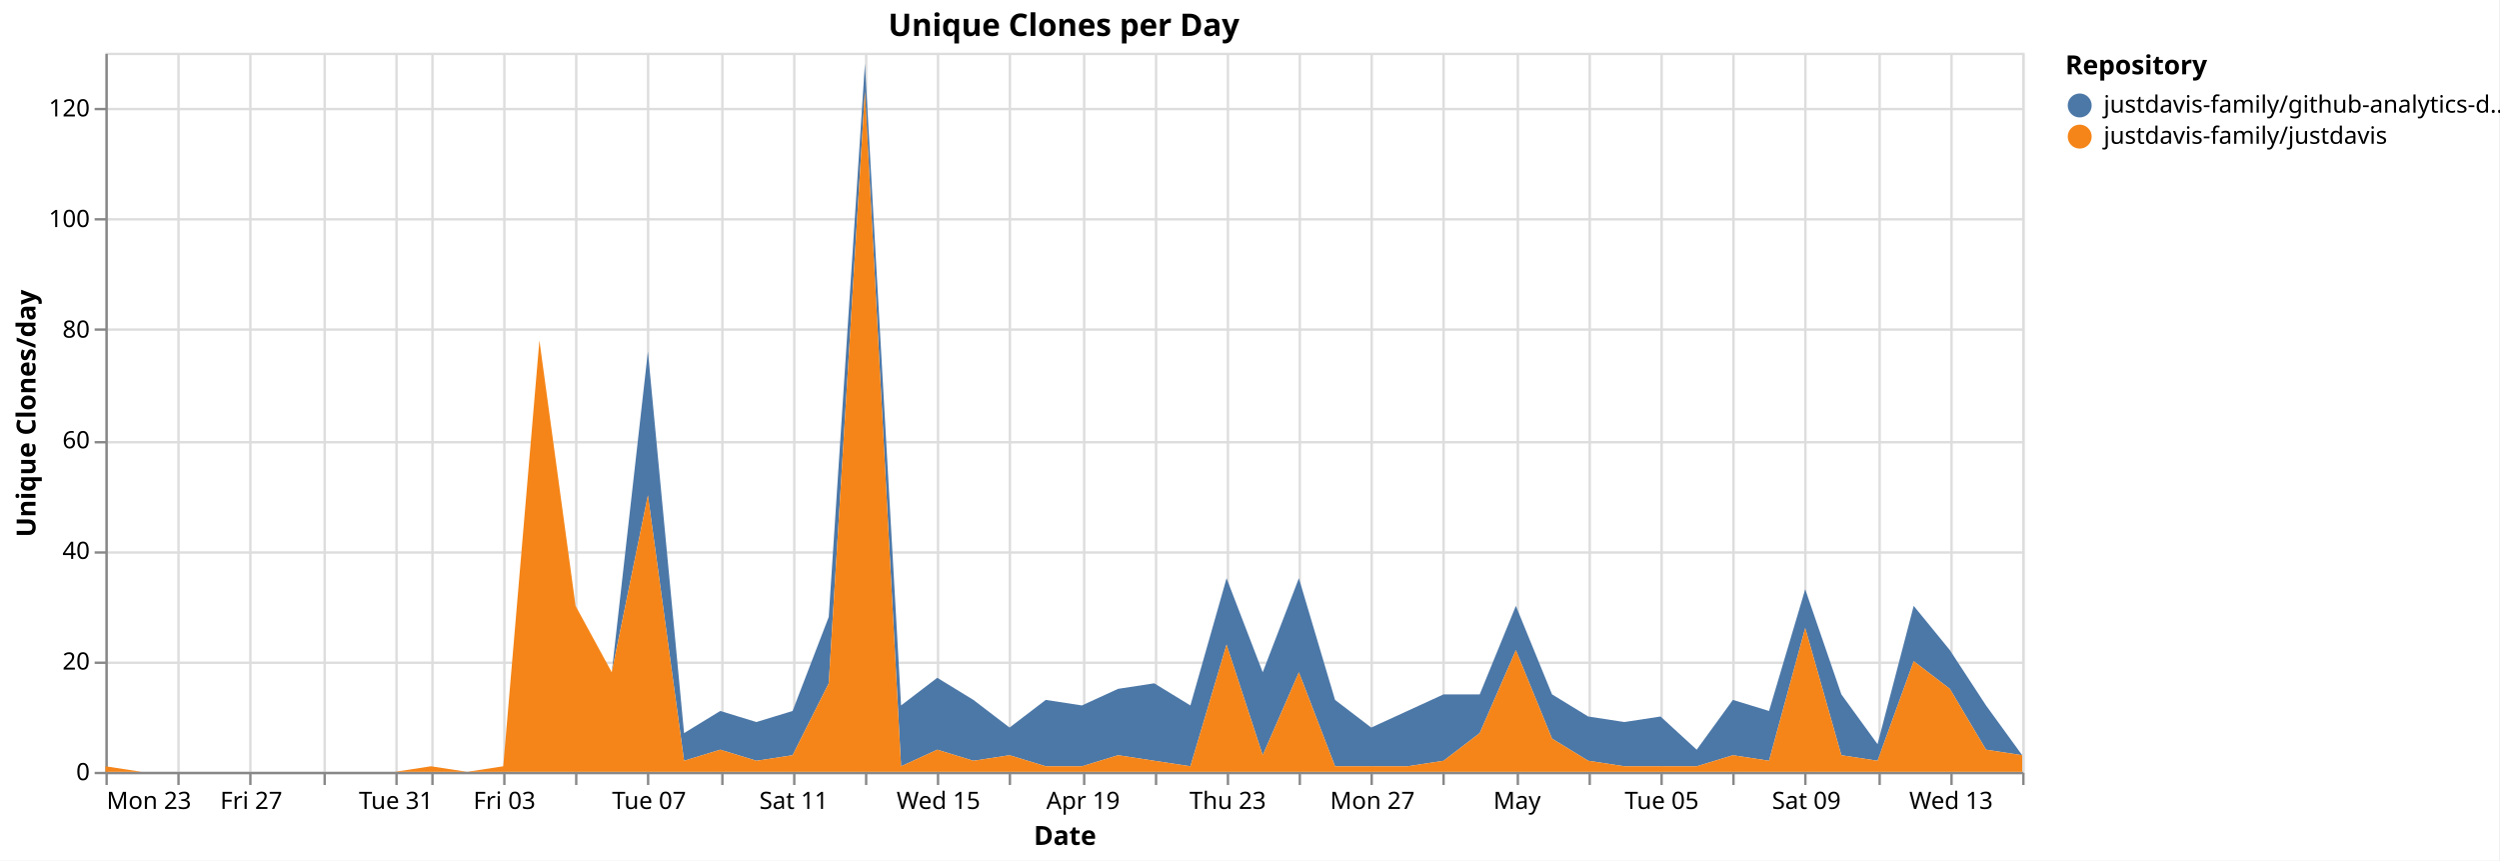
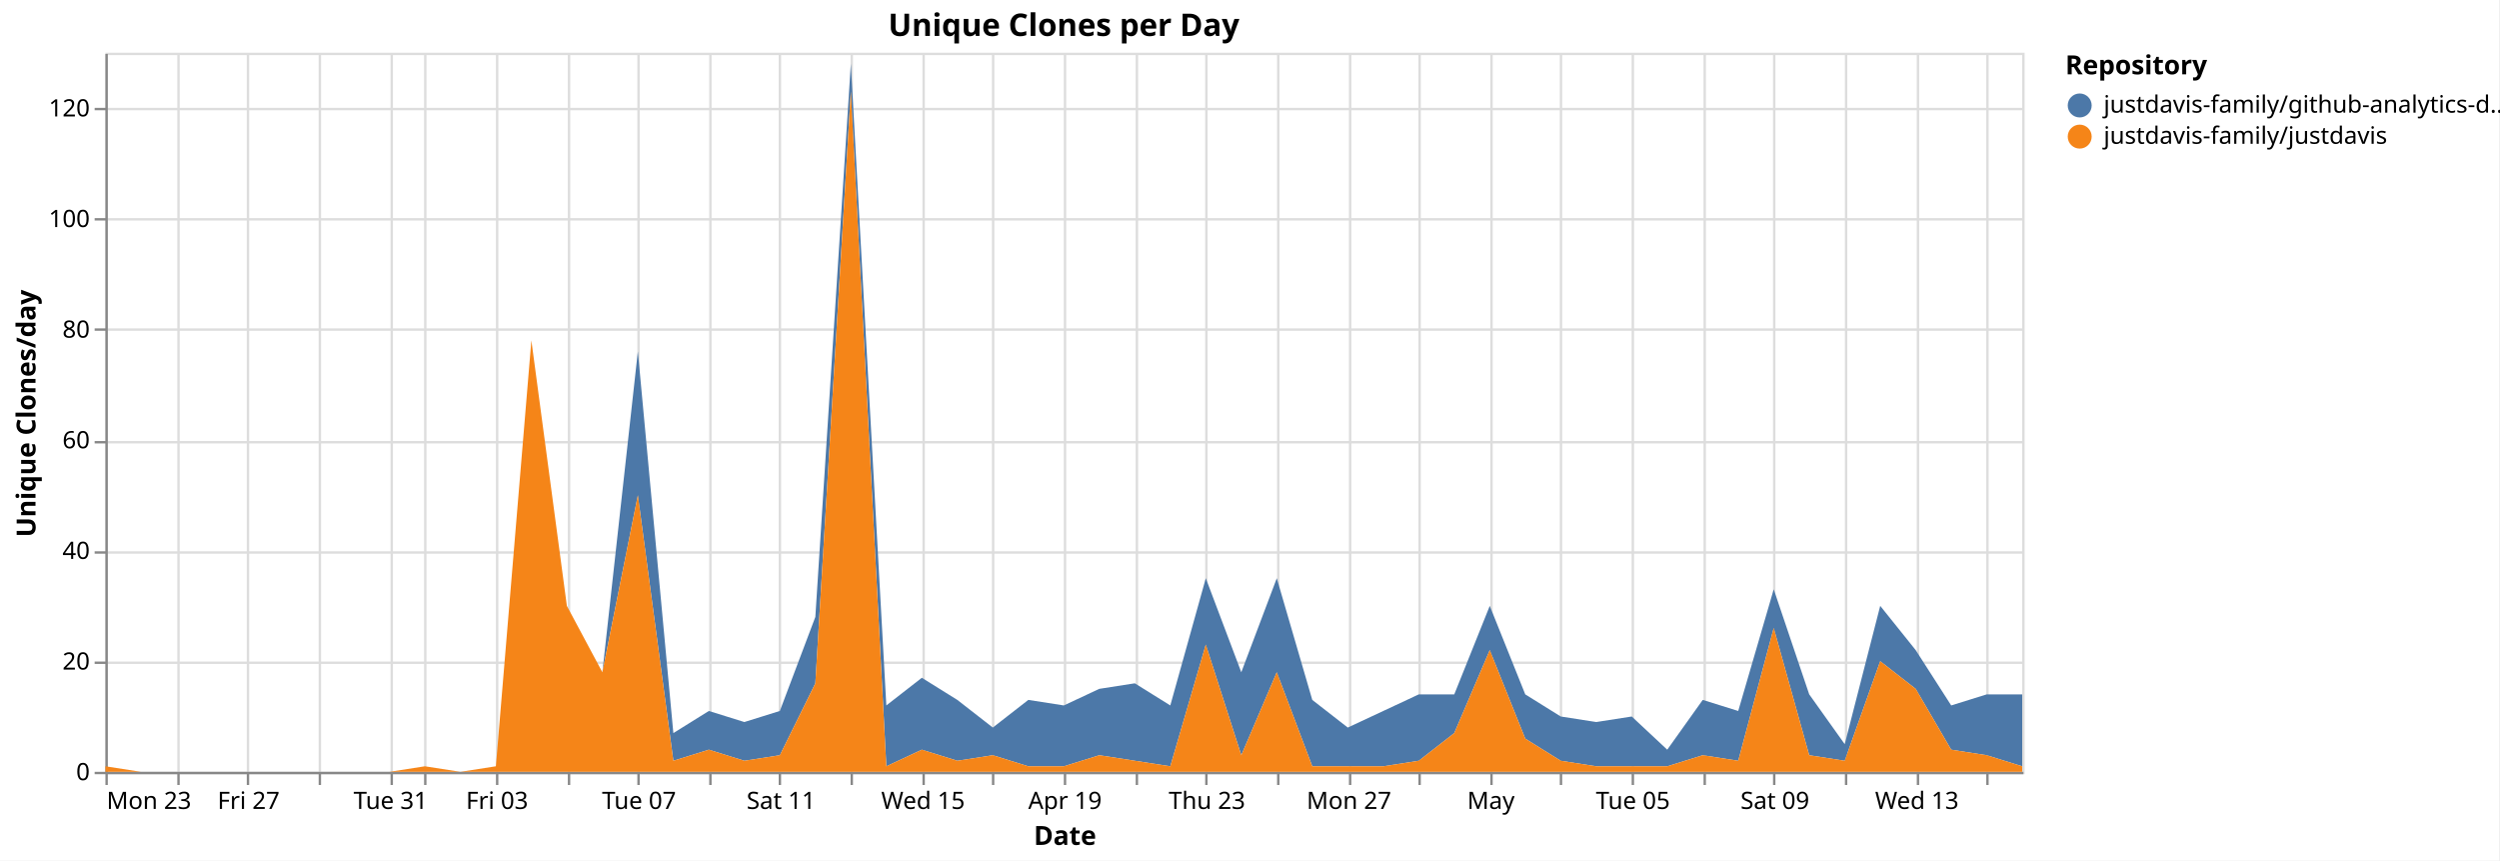
<svg xmlns="http://www.w3.org/2000/svg" version="1.1" class="marks" width="1043" height="359" viewBox="0 0 1043 359">
  <rect width="1043" height="359" fill="white" />
  <g fill="none" stroke-miterlimit="10" transform="translate(44,22)">
    <g class="mark-group role-frame root" role="graphics-object" aria-roledescription="group mark container">
      <g transform="translate(0,0)">
        <path class="background" aria-hidden="true" d="M0.5,0.5h800v300h-800Z" stroke="#ddd" />
        <g>
          <g class="mark-group role-axis" aria-hidden="true">
            <g transform="translate(0.5,300.5)">
              <path class="background" aria-hidden="true" d="M0,0h0v0h0Z" pointer-events="none" />
              <g>
                <g class="mark-rule role-axis-grid" pointer-events="none">
                  <line transform="translate(0,-300)" x2="0" y2="300" stroke="#ddd" stroke-width="1" opacity="1" />
                  <line transform="translate(30,-300)" x2="0" y2="300" stroke="#ddd" stroke-width="1" opacity="1" />
-                   <line transform="translate(60,-300)" x2="0" y2="300" stroke="#ddd" stroke-width="1" opacity="1" />
-                   <line transform="translate(91,-300)" x2="0" y2="300" stroke="#ddd" stroke-width="1" opacity="1" />
-                   <line transform="translate(121,-300)" x2="0" y2="300" stroke="#ddd" stroke-width="1" opacity="1" />
-                   <line transform="translate(136,-300)" x2="0" y2="300" stroke="#ddd" stroke-width="1" opacity="1" />
-                   <line transform="translate(166,-300)" x2="0" y2="300" stroke="#ddd" stroke-width="1" opacity="1" />
-                   <line transform="translate(196,-300)" x2="0" y2="300" stroke="#ddd" stroke-width="1" opacity="1" />
-                   <line transform="translate(226,-300)" x2="0" y2="300" stroke="#ddd" stroke-width="1" opacity="1" />
-                   <line transform="translate(257,-300)" x2="0" y2="300" stroke="#ddd" stroke-width="1" opacity="1" />
-                   <line transform="translate(287,-300)" x2="0" y2="300" stroke="#ddd" stroke-width="1" opacity="1" />
-                   <line transform="translate(317,-300)" x2="0" y2="300" stroke="#ddd" stroke-width="1" opacity="1" />
-                   <line transform="translate(347,-300)" x2="0" y2="300" stroke="#ddd" stroke-width="1" opacity="1" />
-                   <line transform="translate(377,-300)" x2="0" y2="300" stroke="#ddd" stroke-width="1" opacity="1" />
-                   <line transform="translate(408,-300)" x2="0" y2="300" stroke="#ddd" stroke-width="1" opacity="1" />
-                   <line transform="translate(438,-300)" x2="0" y2="300" stroke="#ddd" stroke-width="1" opacity="1" />
-                   <line transform="translate(468,-300)" x2="0" y2="300" stroke="#ddd" stroke-width="1" opacity="1" />
-                   <line transform="translate(498,-300)" x2="0" y2="300" stroke="#ddd" stroke-width="1" opacity="1" />
-                   <line transform="translate(528,-300)" x2="0" y2="300" stroke="#ddd" stroke-width="1" opacity="1" />
-                   <line transform="translate(558,-300)" x2="0" y2="300" stroke="#ddd" stroke-width="1" opacity="1" />
-                   <line transform="translate(589,-300)" x2="0" y2="300" stroke="#ddd" stroke-width="1" opacity="1" />
-                   <line transform="translate(619,-300)" x2="0" y2="300" stroke="#ddd" stroke-width="1" opacity="1" />
-                   <line transform="translate(649,-300)" x2="0" y2="300" stroke="#ddd" stroke-width="1" opacity="1" />
-                   <line transform="translate(679,-300)" x2="0" y2="300" stroke="#ddd" stroke-width="1" opacity="1" />
-                   <line transform="translate(709,-300)" x2="0" y2="300" stroke="#ddd" stroke-width="1" opacity="1" />
-                   <line transform="translate(740,-300)" x2="0" y2="300" stroke="#ddd" stroke-width="1" opacity="1" />
-                   <line transform="translate(770,-300)" x2="0" y2="300" stroke="#ddd" stroke-width="1" opacity="1" />
-                   <line transform="translate(800,-300)" x2="0" y2="300" stroke="#ddd" stroke-width="1" opacity="1" />
+                   <line transform="translate(59,-300)" x2="0" y2="300" stroke="#ddd" stroke-width="1" opacity="1" />
+                   <line transform="translate(89,-300)" x2="0" y2="300" stroke="#ddd" stroke-width="1" opacity="1" />
+                   <line transform="translate(119,-300)" x2="0" y2="300" stroke="#ddd" stroke-width="1" opacity="1" />
+                   <line transform="translate(133,-300)" x2="0" y2="300" stroke="#ddd" stroke-width="1" opacity="1" />
+                   <line transform="translate(163,-300)" x2="0" y2="300" stroke="#ddd" stroke-width="1" opacity="1" />
+                   <line transform="translate(193,-300)" x2="0" y2="300" stroke="#ddd" stroke-width="1" opacity="1" />
+                   <line transform="translate(222,-300)" x2="0" y2="300" stroke="#ddd" stroke-width="1" opacity="1" />
+                   <line transform="translate(252,-300)" x2="0" y2="300" stroke="#ddd" stroke-width="1" opacity="1" />
+                   <line transform="translate(281,-300)" x2="0" y2="300" stroke="#ddd" stroke-width="1" opacity="1" />
+                   <line transform="translate(311,-300)" x2="0" y2="300" stroke="#ddd" stroke-width="1" opacity="1" />
+                   <line transform="translate(341,-300)" x2="0" y2="300" stroke="#ddd" stroke-width="1" opacity="1" />
+                   <line transform="translate(370,-300)" x2="0" y2="300" stroke="#ddd" stroke-width="1" opacity="1" />
+                   <line transform="translate(400,-300)" x2="0" y2="300" stroke="#ddd" stroke-width="1" opacity="1" />
+                   <line transform="translate(430,-300)" x2="0" y2="300" stroke="#ddd" stroke-width="1" opacity="1" />
+                   <line transform="translate(459,-300)" x2="0" y2="300" stroke="#ddd" stroke-width="1" opacity="1" />
+                   <line transform="translate(489,-300)" x2="0" y2="300" stroke="#ddd" stroke-width="1" opacity="1" />
+                   <line transform="translate(519,-300)" x2="0" y2="300" stroke="#ddd" stroke-width="1" opacity="1" />
+                   <line transform="translate(548,-300)" x2="0" y2="300" stroke="#ddd" stroke-width="1" opacity="1" />
+                   <line transform="translate(578,-300)" x2="0" y2="300" stroke="#ddd" stroke-width="1" opacity="1" />
+                   <line transform="translate(607,-300)" x2="0" y2="300" stroke="#ddd" stroke-width="1" opacity="1" />
+                   <line transform="translate(637,-300)" x2="0" y2="300" stroke="#ddd" stroke-width="1" opacity="1" />
+                   <line transform="translate(667,-300)" x2="0" y2="300" stroke="#ddd" stroke-width="1" opacity="1" />
+                   <line transform="translate(696,-300)" x2="0" y2="300" stroke="#ddd" stroke-width="1" opacity="1" />
+                   <line transform="translate(726,-300)" x2="0" y2="300" stroke="#ddd" stroke-width="1" opacity="1" />
+                   <line transform="translate(756,-300)" x2="0" y2="300" stroke="#ddd" stroke-width="1" opacity="1" />
+                   <line transform="translate(785,-300)" x2="0" y2="300" stroke="#ddd" stroke-width="1" opacity="1" />
                </g>
              </g>
              <path class="foreground" aria-hidden="true" d="" pointer-events="none" display="none" />
            </g>
          </g>
          <g class="mark-group role-axis" aria-hidden="true">
            <g transform="translate(0.5,0.5)">
              <path class="background" aria-hidden="true" d="M0,0h0v0h0Z" pointer-events="none" />
              <g>
                <g class="mark-rule role-axis-grid" pointer-events="none">
                  <line transform="translate(0,300)" x2="800" y2="0" stroke="#ddd" stroke-width="1" opacity="1" />
                  <line transform="translate(0,254)" x2="800" y2="0" stroke="#ddd" stroke-width="1" opacity="1" />
                  <line transform="translate(0,208)" x2="800" y2="0" stroke="#ddd" stroke-width="1" opacity="1" />
                  <line transform="translate(0,162)" x2="800" y2="0" stroke="#ddd" stroke-width="1" opacity="1" />
                  <line transform="translate(0,115)" x2="800" y2="0" stroke="#ddd" stroke-width="1" opacity="1" />
                  <line transform="translate(0,69)" x2="800" y2="0" stroke="#ddd" stroke-width="1" opacity="1" />
                  <line transform="translate(0,23)" x2="800" y2="0" stroke="#ddd" stroke-width="1" opacity="1" />
                </g>
              </g>
              <path class="foreground" aria-hidden="true" d="" pointer-events="none" display="none" />
            </g>
          </g>
-           <g class="mark-group role-axis" role="graphics-symbol" aria-roledescription="axis" aria-label="X-axis titled 'Date' for a time scale with values from Monday, 23 March 2026, 12:00:00 AM to Friday, 15 May 2026, 12:00:00 AM">
+           <g class="mark-group role-axis" role="graphics-symbol" aria-roledescription="axis" aria-label="X-axis titled 'Date' for a time scale with values from Monday, 23 March 2026, 12:00:00 AM to Saturday, 16 May 2026, 12:00:00 AM">
            <g transform="translate(0.5,300.5)">
              <path class="background" aria-hidden="true" d="M0,0h0v0h0Z" pointer-events="none" />
              <g>
                <g class="mark-rule role-axis-tick" pointer-events="none">
                  <line transform="translate(0,0)" x2="0" y2="5" stroke="#888" stroke-width="1" opacity="1" />
                  <line transform="translate(30,0)" x2="0" y2="5" stroke="#888" stroke-width="1" opacity="1" />
-                   <line transform="translate(60,0)" x2="0" y2="5" stroke="#888" stroke-width="1" opacity="1" />
-                   <line transform="translate(91,0)" x2="0" y2="5" stroke="#888" stroke-width="1" opacity="1" />
-                   <line transform="translate(121,0)" x2="0" y2="5" stroke="#888" stroke-width="1" opacity="1" />
-                   <line transform="translate(136,0)" x2="0" y2="5" stroke="#888" stroke-width="1" opacity="1" />
-                   <line transform="translate(166,0)" x2="0" y2="5" stroke="#888" stroke-width="1" opacity="1" />
-                   <line transform="translate(196,0)" x2="0" y2="5" stroke="#888" stroke-width="1" opacity="1" />
-                   <line transform="translate(226,0)" x2="0" y2="5" stroke="#888" stroke-width="1" opacity="1" />
-                   <line transform="translate(257,0)" x2="0" y2="5" stroke="#888" stroke-width="1" opacity="1" />
-                   <line transform="translate(287,0)" x2="0" y2="5" stroke="#888" stroke-width="1" opacity="1" />
-                   <line transform="translate(317,0)" x2="0" y2="5" stroke="#888" stroke-width="1" opacity="1" />
-                   <line transform="translate(347,0)" x2="0" y2="5" stroke="#888" stroke-width="1" opacity="1" />
-                   <line transform="translate(377,0)" x2="0" y2="5" stroke="#888" stroke-width="1" opacity="1" />
-                   <line transform="translate(408,0)" x2="0" y2="5" stroke="#888" stroke-width="1" opacity="1" />
-                   <line transform="translate(438,0)" x2="0" y2="5" stroke="#888" stroke-width="1" opacity="1" />
-                   <line transform="translate(468,0)" x2="0" y2="5" stroke="#888" stroke-width="1" opacity="1" />
-                   <line transform="translate(498,0)" x2="0" y2="5" stroke="#888" stroke-width="1" opacity="1" />
-                   <line transform="translate(528,0)" x2="0" y2="5" stroke="#888" stroke-width="1" opacity="1" />
-                   <line transform="translate(558,0)" x2="0" y2="5" stroke="#888" stroke-width="1" opacity="1" />
-                   <line transform="translate(589,0)" x2="0" y2="5" stroke="#888" stroke-width="1" opacity="1" />
-                   <line transform="translate(619,0)" x2="0" y2="5" stroke="#888" stroke-width="1" opacity="1" />
-                   <line transform="translate(649,0)" x2="0" y2="5" stroke="#888" stroke-width="1" opacity="1" />
-                   <line transform="translate(679,0)" x2="0" y2="5" stroke="#888" stroke-width="1" opacity="1" />
-                   <line transform="translate(709,0)" x2="0" y2="5" stroke="#888" stroke-width="1" opacity="1" />
-                   <line transform="translate(740,0)" x2="0" y2="5" stroke="#888" stroke-width="1" opacity="1" />
-                   <line transform="translate(770,0)" x2="0" y2="5" stroke="#888" stroke-width="1" opacity="1" />
-                   <line transform="translate(800,0)" x2="0" y2="5" stroke="#888" stroke-width="1" opacity="1" />
+                   <line transform="translate(59,0)" x2="0" y2="5" stroke="#888" stroke-width="1" opacity="1" />
+                   <line transform="translate(89,0)" x2="0" y2="5" stroke="#888" stroke-width="1" opacity="1" />
+                   <line transform="translate(119,0)" x2="0" y2="5" stroke="#888" stroke-width="1" opacity="1" />
+                   <line transform="translate(133,0)" x2="0" y2="5" stroke="#888" stroke-width="1" opacity="1" />
+                   <line transform="translate(163,0)" x2="0" y2="5" stroke="#888" stroke-width="1" opacity="1" />
+                   <line transform="translate(193,0)" x2="0" y2="5" stroke="#888" stroke-width="1" opacity="1" />
+                   <line transform="translate(222,0)" x2="0" y2="5" stroke="#888" stroke-width="1" opacity="1" />
+                   <line transform="translate(252,0)" x2="0" y2="5" stroke="#888" stroke-width="1" opacity="1" />
+                   <line transform="translate(281,0)" x2="0" y2="5" stroke="#888" stroke-width="1" opacity="1" />
+                   <line transform="translate(311,0)" x2="0" y2="5" stroke="#888" stroke-width="1" opacity="1" />
+                   <line transform="translate(341,0)" x2="0" y2="5" stroke="#888" stroke-width="1" opacity="1" />
+                   <line transform="translate(370,0)" x2="0" y2="5" stroke="#888" stroke-width="1" opacity="1" />
+                   <line transform="translate(400,0)" x2="0" y2="5" stroke="#888" stroke-width="1" opacity="1" />
+                   <line transform="translate(430,0)" x2="0" y2="5" stroke="#888" stroke-width="1" opacity="1" />
+                   <line transform="translate(459,0)" x2="0" y2="5" stroke="#888" stroke-width="1" opacity="1" />
+                   <line transform="translate(489,0)" x2="0" y2="5" stroke="#888" stroke-width="1" opacity="1" />
+                   <line transform="translate(519,0)" x2="0" y2="5" stroke="#888" stroke-width="1" opacity="1" />
+                   <line transform="translate(548,0)" x2="0" y2="5" stroke="#888" stroke-width="1" opacity="1" />
+                   <line transform="translate(578,0)" x2="0" y2="5" stroke="#888" stroke-width="1" opacity="1" />
+                   <line transform="translate(607,0)" x2="0" y2="5" stroke="#888" stroke-width="1" opacity="1" />
+                   <line transform="translate(637,0)" x2="0" y2="5" stroke="#888" stroke-width="1" opacity="1" />
+                   <line transform="translate(667,0)" x2="0" y2="5" stroke="#888" stroke-width="1" opacity="1" />
+                   <line transform="translate(696,0)" x2="0" y2="5" stroke="#888" stroke-width="1" opacity="1" />
+                   <line transform="translate(726,0)" x2="0" y2="5" stroke="#888" stroke-width="1" opacity="1" />
+                   <line transform="translate(756,0)" x2="0" y2="5" stroke="#888" stroke-width="1" opacity="1" />
+                   <line transform="translate(785,0)" x2="0" y2="5" stroke="#888" stroke-width="1" opacity="1" />
                </g>
                <g class="mark-text role-axis-label" pointer-events="none">
                  <text text-anchor="start" transform="translate(0,15)" font-family="sans-serif" font-size="10px" fill="#000" opacity="1">Mon 23</text>
-                   <text text-anchor="middle" transform="translate(30.18868,15)" font-family="sans-serif" font-size="10px" fill="#000" opacity="0">Wed 25</text>
-                   <text text-anchor="middle" transform="translate(60.37736,15)" font-family="sans-serif" font-size="10px" fill="#000" opacity="1">Fri 27</text>
-                   <text text-anchor="middle" transform="translate(90.56604,15)" font-family="sans-serif" font-size="10px" fill="#000" opacity="0">Mar 29</text>
-                   <text text-anchor="middle" transform="translate(120.7547,15)" font-family="sans-serif" font-size="10px" fill="#000" opacity="1">Tue 31</text>
-                   <text text-anchor="middle" transform="translate(135.8491,15)" font-family="sans-serif" font-size="10px" fill="#000" opacity="0">April</text>
-                   <text text-anchor="middle" transform="translate(166.0377,15)" font-family="sans-serif" font-size="10px" fill="#000" opacity="1">Fri 03</text>
-                   <text text-anchor="middle" transform="translate(196.2264,15)" font-family="sans-serif" font-size="10px" fill="#000" opacity="0">Apr 05</text>
-                   <text text-anchor="middle" transform="translate(226.4151,15)" font-family="sans-serif" font-size="10px" fill="#000" opacity="1">Tue 07</text>
-                   <text text-anchor="middle" transform="translate(256.6038,15)" font-family="sans-serif" font-size="10px" fill="#000" opacity="0">Thu 09</text>
-                   <text text-anchor="middle" transform="translate(286.7925,15)" font-family="sans-serif" font-size="10px" fill="#000" opacity="1">Sat 11</text>
-                   <text text-anchor="middle" transform="translate(316.9811,15)" font-family="sans-serif" font-size="10px" fill="#000" opacity="0">Mon 13</text>
-                   <text text-anchor="middle" transform="translate(347.1698,15)" font-family="sans-serif" font-size="10px" fill="#000" opacity="1">Wed 15</text>
-                   <text text-anchor="middle" transform="translate(377.3585,15)" font-family="sans-serif" font-size="10px" fill="#000" opacity="0">Fri 17</text>
-                   <text text-anchor="middle" transform="translate(407.5472,15)" font-family="sans-serif" font-size="10px" fill="#000" opacity="1">Apr 19</text>
-                   <text text-anchor="middle" transform="translate(437.7358,15)" font-family="sans-serif" font-size="10px" fill="#000" opacity="0">Tue 21</text>
-                   <text text-anchor="middle" transform="translate(467.9245,15)" font-family="sans-serif" font-size="10px" fill="#000" opacity="1">Thu 23</text>
-                   <text text-anchor="middle" transform="translate(498.1132,15)" font-family="sans-serif" font-size="10px" fill="#000" opacity="0">Sat 25</text>
-                   <text text-anchor="middle" transform="translate(528.3019,15)" font-family="sans-serif" font-size="10px" fill="#000" opacity="1">Mon 27</text>
-                   <text text-anchor="middle" transform="translate(558.4906,15)" font-family="sans-serif" font-size="10px" fill="#000" opacity="0">Wed 29</text>
-                   <text text-anchor="middle" transform="translate(588.6792,15)" font-family="sans-serif" font-size="10px" fill="#000" opacity="1">May</text>
-                   <text text-anchor="middle" transform="translate(618.8679,15)" font-family="sans-serif" font-size="10px" fill="#000" opacity="0">May 03</text>
-                   <text text-anchor="middle" transform="translate(649.0566,15)" font-family="sans-serif" font-size="10px" fill="#000" opacity="1">Tue 05</text>
-                   <text text-anchor="middle" transform="translate(679.2453,15)" font-family="sans-serif" font-size="10px" fill="#000" opacity="0">Thu 07</text>
-                   <text text-anchor="middle" transform="translate(709.434,15)" font-family="sans-serif" font-size="10px" fill="#000" opacity="1">Sat 09</text>
-                   <text text-anchor="middle" transform="translate(739.6226,15)" font-family="sans-serif" font-size="10px" fill="#000" opacity="0">Mon 11</text>
-                   <text text-anchor="middle" transform="translate(769.8113,15)" font-family="sans-serif" font-size="10px" fill="#000" opacity="1">Wed 13</text>
-                   <text text-anchor="end" transform="translate(800,15)" font-family="sans-serif" font-size="10px" fill="#000" opacity="0">Fri 15</text>
+                   <text text-anchor="middle" transform="translate(29.62963,15)" font-family="sans-serif" font-size="10px" fill="#000" opacity="0">Wed 25</text>
+                   <text text-anchor="middle" transform="translate(59.25926,15)" font-family="sans-serif" font-size="10px" fill="#000" opacity="1">Fri 27</text>
+                   <text text-anchor="middle" transform="translate(88.88889,15)" font-family="sans-serif" font-size="10px" fill="#000" opacity="0">Mar 29</text>
+                   <text text-anchor="middle" transform="translate(118.5185,15)" font-family="sans-serif" font-size="10px" fill="#000" opacity="1">Tue 31</text>
+                   <text text-anchor="middle" transform="translate(133.3333,15)" font-family="sans-serif" font-size="10px" fill="#000" opacity="0">April</text>
+                   <text text-anchor="middle" transform="translate(162.963,15)" font-family="sans-serif" font-size="10px" fill="#000" opacity="1">Fri 03</text>
+                   <text text-anchor="middle" transform="translate(192.5926,15)" font-family="sans-serif" font-size="10px" fill="#000" opacity="0">Apr 05</text>
+                   <text text-anchor="middle" transform="translate(222.2222,15)" font-family="sans-serif" font-size="10px" fill="#000" opacity="1">Tue 07</text>
+                   <text text-anchor="middle" transform="translate(251.8519,15)" font-family="sans-serif" font-size="10px" fill="#000" opacity="0">Thu 09</text>
+                   <text text-anchor="middle" transform="translate(281.4815,15)" font-family="sans-serif" font-size="10px" fill="#000" opacity="1">Sat 11</text>
+                   <text text-anchor="middle" transform="translate(311.1111,15)" font-family="sans-serif" font-size="10px" fill="#000" opacity="0">Mon 13</text>
+                   <text text-anchor="middle" transform="translate(340.7407,15)" font-family="sans-serif" font-size="10px" fill="#000" opacity="1">Wed 15</text>
+                   <text text-anchor="middle" transform="translate(370.3704,15)" font-family="sans-serif" font-size="10px" fill="#000" opacity="0">Fri 17</text>
+                   <text text-anchor="middle" transform="translate(400,15)" font-family="sans-serif" font-size="10px" fill="#000" opacity="1">Apr 19</text>
+                   <text text-anchor="middle" transform="translate(429.6296,15)" font-family="sans-serif" font-size="10px" fill="#000" opacity="0">Tue 21</text>
+                   <text text-anchor="middle" transform="translate(459.2593,15)" font-family="sans-serif" font-size="10px" fill="#000" opacity="1">Thu 23</text>
+                   <text text-anchor="middle" transform="translate(488.8889,15)" font-family="sans-serif" font-size="10px" fill="#000" opacity="0">Sat 25</text>
+                   <text text-anchor="middle" transform="translate(518.5185,15)" font-family="sans-serif" font-size="10px" fill="#000" opacity="1">Mon 27</text>
+                   <text text-anchor="middle" transform="translate(548.1481,15)" font-family="sans-serif" font-size="10px" fill="#000" opacity="0">Wed 29</text>
+                   <text text-anchor="middle" transform="translate(577.7778,15)" font-family="sans-serif" font-size="10px" fill="#000" opacity="1">May</text>
+                   <text text-anchor="middle" transform="translate(607.4074,15)" font-family="sans-serif" font-size="10px" fill="#000" opacity="0">May 03</text>
+                   <text text-anchor="middle" transform="translate(637.037,15)" font-family="sans-serif" font-size="10px" fill="#000" opacity="1">Tue 05</text>
+                   <text text-anchor="middle" transform="translate(666.6667,15)" font-family="sans-serif" font-size="10px" fill="#000" opacity="0">Thu 07</text>
+                   <text text-anchor="middle" transform="translate(696.2963,15)" font-family="sans-serif" font-size="10px" fill="#000" opacity="1">Sat 09</text>
+                   <text text-anchor="middle" transform="translate(725.9259,15)" font-family="sans-serif" font-size="10px" fill="#000" opacity="0">Mon 11</text>
+                   <text text-anchor="middle" transform="translate(755.5556,15)" font-family="sans-serif" font-size="10px" fill="#000" opacity="1">Wed 13</text>
+                   <text text-anchor="middle" transform="translate(785.1852,15)" font-family="sans-serif" font-size="10px" fill="#000" opacity="0">Fri 15</text>
                </g>
                <g class="mark-rule role-axis-domain" pointer-events="none">
                  <line transform="translate(0,0)" x2="800" y2="0" stroke="#888" stroke-width="1" opacity="1" />
                </g>
                <g class="mark-text role-axis-title" pointer-events="none">
                  <text text-anchor="middle" transform="translate(400,30)" font-family="sans-serif" font-size="11px" font-weight="bold" fill="#000" opacity="1">Date</text>
                </g>
              </g>
              <path class="foreground" aria-hidden="true" d="" pointer-events="none" display="none" />
            </g>
          </g>
          <g class="mark-group role-axis" role="graphics-symbol" aria-roledescription="axis" aria-label="Y-axis titled 'Unique Clones/day' for a linear scale with values from 0 to 130">
            <g transform="translate(0.5,0.5)">
              <path class="background" aria-hidden="true" d="M0,0h0v0h0Z" pointer-events="none" />
              <g>
                <g class="mark-rule role-axis-tick" pointer-events="none">
                  <line transform="translate(0,300)" x2="-5" y2="0" stroke="#888" stroke-width="1" opacity="1" />
                  <line transform="translate(0,254)" x2="-5" y2="0" stroke="#888" stroke-width="1" opacity="1" />
                  <line transform="translate(0,208)" x2="-5" y2="0" stroke="#888" stroke-width="1" opacity="1" />
                  <line transform="translate(0,162)" x2="-5" y2="0" stroke="#888" stroke-width="1" opacity="1" />
                  <line transform="translate(0,115)" x2="-5" y2="0" stroke="#888" stroke-width="1" opacity="1" />
                  <line transform="translate(0,69)" x2="-5" y2="0" stroke="#888" stroke-width="1" opacity="1" />
                  <line transform="translate(0,23)" x2="-5" y2="0" stroke="#888" stroke-width="1" opacity="1" />
                </g>
                <g class="mark-text role-axis-label" pointer-events="none">
                  <text text-anchor="end" transform="translate(-7,303)" font-family="sans-serif" font-size="10px" fill="#000" opacity="1">0</text>
                  <text text-anchor="end" transform="translate(-7,256.8462)" font-family="sans-serif" font-size="10px" fill="#000" opacity="1">20</text>
                  <text text-anchor="end" transform="translate(-7,210.6923)" font-family="sans-serif" font-size="10px" fill="#000" opacity="1">40</text>
                  <text text-anchor="end" transform="translate(-7,164.5385)" font-family="sans-serif" font-size="10px" fill="#000" opacity="1">60</text>
                  <text text-anchor="end" transform="translate(-7,118.3846)" font-family="sans-serif" font-size="10px" fill="#000" opacity="1">80</text>
                  <text text-anchor="end" transform="translate(-7,72.23077)" font-family="sans-serif" font-size="10px" fill="#000" opacity="1">100</text>
                  <text text-anchor="end" transform="translate(-7,26.07692)" font-family="sans-serif" font-size="10px" fill="#000" opacity="1">120</text>
                </g>
                <g class="mark-rule role-axis-domain" pointer-events="none">
                  <line transform="translate(0,300)" x2="0" y2="-300" stroke="#888" stroke-width="1" opacity="1" />
                </g>
                <g class="mark-text role-axis-title" pointer-events="none">
                  <text text-anchor="middle" transform="translate(-27.68457,150) rotate(-90) translate(0,-2)" font-family="sans-serif" font-size="11px" font-weight="bold" fill="#000" opacity="1">Unique Clones/day</text>
                </g>
              </g>
              <path class="foreground" aria-hidden="true" d="" pointer-events="none" display="none" />
            </g>
          </g>
          <g class="mark-group role-scope pathgroup" role="graphics-object" aria-roledescription="group mark container">
            <g transform="translate(0,0)">
              <path class="background" aria-hidden="true" d="M0,0h800v300h-800Z" />
              <g>
                <g class="mark-area role-mark marks" role="graphics-object" aria-roledescription="area mark container">
-                   <path aria-label="Date: Mar 23, 2026; Unique Clones/day: 0; Repository: justdavis-family/github-analytics-data" role="graphics-symbol" aria-roledescription="area mark" d="M0,297.692L15.094,300L30.189,300L45.283,300L60.377,300L75.472,300L90.566,300L105.66,300L120.755,300L135.849,297.692L150.943,300L166.038,297.692L181.132,120L196.226,230.769L211.321,258.462L226.415,124.615L241.509,283.846L256.604,274.615L271.698,279.231L286.792,274.615L301.887,235.385L316.981,4.615L332.075,272.308L347.17,260.769L362.264,270L377.358,281.538L392.453,270L407.547,272.308L422.642,265.385L437.736,263.077L452.83,272.308L467.925,219.231L483.019,258.462L498.113,219.231L513.208,270L528.302,281.538L543.396,274.615L558.491,267.692L573.585,267.692L588.679,230.769L603.774,267.692L618.868,276.923L633.962,279.231L649.057,276.923L664.151,290.769L679.245,270L694.34,274.615L709.434,223.846L724.528,267.692L739.623,288.462L754.717,230.769L769.811,249.231L784.906,272.308L800,293.077L800,293.077L784.906,290.769L769.811,265.385L754.717,253.846L739.623,295.385L724.528,293.077L709.434,240L694.34,295.385L679.245,293.077L664.151,297.692L649.057,297.692L633.962,297.692L618.868,295.385L603.774,286.154L588.679,249.231L573.585,283.846L558.491,295.385L543.396,297.692L528.302,297.692L513.208,297.692L498.113,258.462L483.019,293.077L467.925,246.923L452.83,297.692L437.736,295.385L422.642,293.077L407.547,297.692L392.453,297.692L377.358,293.077L362.264,295.385L347.17,290.769L332.075,297.692L316.981,16.154L301.887,263.077L286.792,293.077L271.698,295.385L256.604,290.769L241.509,295.385L226.415,184.615L211.321,258.462L196.226,230.769L181.132,120L166.038,297.692L150.943,300L135.849,297.692L120.755,300L105.66,300L90.566,300L75.472,300L60.377,300L45.283,300L30.189,300L15.094,300L0,297.692Z" fill="#4c78a8" />
+                   <path aria-label="Date: Mar 23, 2026; Unique Clones/day: 0; Repository: justdavis-family/github-analytics-data" role="graphics-symbol" aria-roledescription="area mark" d="M0,297.692L14.815,300L29.63,300L44.444,300L59.259,300L74.074,300L88.889,300L103.704,300L118.519,300L133.333,297.692L148.148,300L162.963,297.692L177.778,120L192.593,230.769L207.407,258.462L222.222,124.615L237.037,283.846L251.852,274.615L266.667,279.231L281.481,274.615L296.296,235.385L311.111,4.615L325.926,272.308L340.741,260.769L355.556,270L370.37,281.538L385.185,270L400,272.308L414.815,265.385L429.63,263.077L444.444,272.308L459.259,219.231L474.074,258.462L488.889,219.231L503.704,270L518.519,281.538L533.333,274.615L548.148,267.692L562.963,267.692L577.778,230.769L592.593,267.692L607.407,276.923L622.222,279.231L637.037,276.923L651.852,290.769L666.667,270L681.481,274.615L696.296,223.846L711.111,267.692L725.926,288.462L740.741,230.769L755.556,249.231L770.37,272.308L785.185,267.692L800,267.692L800,297.692L785.185,293.077L770.37,290.769L755.556,265.385L740.741,253.846L725.926,295.385L711.111,293.077L696.296,240L681.481,295.385L666.667,293.077L651.852,297.692L637.037,297.692L622.222,297.692L607.407,295.385L592.593,286.154L577.778,249.231L562.963,283.846L548.148,295.385L533.333,297.692L518.519,297.692L503.704,297.692L488.889,258.462L474.074,293.077L459.259,246.923L444.444,297.692L429.63,295.385L414.815,293.077L400,297.692L385.185,297.692L370.37,293.077L355.556,295.385L340.741,290.769L325.926,297.692L311.111,16.154L296.296,263.077L281.481,293.077L266.667,295.385L251.852,290.769L237.037,295.385L222.222,184.615L207.407,258.462L192.593,230.769L177.778,120L162.963,297.692L148.148,300L133.333,297.692L118.519,300L103.704,300L88.889,300L74.074,300L59.259,300L44.444,300L29.63,300L14.815,300L0,297.692Z" fill="#4c78a8" />
                </g>
              </g>
              <path class="foreground" aria-hidden="true" d="" display="none" />
            </g>
            <g transform="translate(0,0)">
              <path class="background" aria-hidden="true" d="M0,0h800v300h-800Z" />
              <g>
                <g class="mark-area role-mark marks" role="graphics-object" aria-roledescription="area mark container">
-                   <path aria-label="Date: Mar 23, 2026; Unique Clones/day: 1; Repository: justdavis-family/justdavis" role="graphics-symbol" aria-roledescription="area mark" d="M0,297.692L15.094,300L30.189,300L45.283,300L60.377,300L75.472,300L90.566,300L105.66,300L120.755,300L135.849,297.692L150.943,300L166.038,297.692L181.132,120L196.226,230.769L211.321,258.462L226.415,184.615L241.509,295.385L256.604,290.769L271.698,295.385L286.792,293.077L301.887,263.077L316.981,16.154L332.075,297.692L347.17,290.769L362.264,295.385L377.358,293.077L392.453,297.692L407.547,297.692L422.642,293.077L437.736,295.385L452.83,297.692L467.925,246.923L483.019,293.077L498.113,258.462L513.208,297.692L528.302,297.692L543.396,297.692L558.491,295.385L573.585,283.846L588.679,249.231L603.774,286.154L618.868,295.385L633.962,297.692L649.057,297.692L664.151,297.692L679.245,293.077L694.34,295.385L709.434,240L724.528,293.077L739.623,295.385L754.717,253.846L769.811,265.385L784.906,290.769L800,293.077L800,300L784.906,300L769.811,300L754.717,300L739.623,300L724.528,300L709.434,300L694.34,300L679.245,300L664.151,300L649.057,300L633.962,300L618.868,300L603.774,300L588.679,300L573.585,300L558.491,300L543.396,300L528.302,300L513.208,300L498.113,300L483.019,300L467.925,300L452.83,300L437.736,300L422.642,300L407.547,300L392.453,300L377.358,300L362.264,300L347.17,300L332.075,300L316.981,300L301.887,300L286.792,300L271.698,300L256.604,300L241.509,300L226.415,300L211.321,300L196.226,300L181.132,300L166.038,300L150.943,300L135.849,300L120.755,300L105.66,300L90.566,300L75.472,300L60.377,300L45.283,300L30.189,300L15.094,300L0,300Z" fill="#f58518" />
+                   <path aria-label="Date: Mar 23, 2026; Unique Clones/day: 1; Repository: justdavis-family/justdavis" role="graphics-symbol" aria-roledescription="area mark" d="M0,297.692L14.815,300L29.63,300L44.444,300L59.259,300L74.074,300L88.889,300L103.704,300L118.519,300L133.333,297.692L148.148,300L162.963,297.692L177.778,120L192.593,230.769L207.407,258.462L222.222,184.615L237.037,295.385L251.852,290.769L266.667,295.385L281.481,293.077L296.296,263.077L311.111,16.154L325.926,297.692L340.741,290.769L355.556,295.385L370.37,293.077L385.185,297.692L400,297.692L414.815,293.077L429.63,295.385L444.444,297.692L459.259,246.923L474.074,293.077L488.889,258.462L503.704,297.692L518.519,297.692L533.333,297.692L548.148,295.385L562.963,283.846L577.778,249.231L592.593,286.154L607.407,295.385L622.222,297.692L637.037,297.692L651.852,297.692L666.667,293.077L681.481,295.385L696.296,240L711.111,293.077L725.926,295.385L740.741,253.846L755.556,265.385L770.37,290.769L785.185,293.077L800,297.692L800,300L785.185,300L770.37,300L755.556,300L740.741,300L725.926,300L711.111,300L696.296,300L681.481,300L666.667,300L651.852,300L637.037,300L622.222,300L607.407,300L592.593,300L577.778,300L562.963,300L548.148,300L533.333,300L518.519,300L503.704,300L488.889,300L474.074,300L459.259,300L444.444,300L429.63,300L414.815,300L400,300L385.185,300L370.37,300L355.556,300L340.741,300L325.926,300L311.111,300L296.296,300L281.481,300L266.667,300L251.852,300L237.037,300L222.222,300L207.407,300L192.593,300L177.778,300L162.963,300L148.148,300L133.333,300L118.519,300L103.704,300L88.889,300L74.074,300L59.259,300L44.444,300L29.63,300L14.815,300L0,300Z" fill="#f58518" />
                </g>
              </g>
              <path class="foreground" aria-hidden="true" d="" display="none" />
            </g>
          </g>
          <g class="mark-group role-legend" role="graphics-symbol" aria-roledescription="legend" aria-label="Symbol legend titled 'Repository' for fill color with 2 values: justdavis-family/github-analytics-data, justdavis-family/justdavis">
            <g transform="translate(818,0)">
              <path class="background" aria-hidden="true" d="M0,0h176v40h-176Z" pointer-events="none" />
              <g>
                <g class="mark-group role-legend-entry">
                  <g transform="translate(0,16)">
                    <path class="background" aria-hidden="true" d="M0,0h0v0h0Z" pointer-events="none" />
                    <g>
                      <g class="mark-group role-scope" role="graphics-object" aria-roledescription="group mark container">
                        <g transform="translate(0,0)">
                          <path class="background" aria-hidden="true" d="M0,0h176v11h-176Z" pointer-events="none" opacity="1" />
                          <g>
                            <g class="mark-symbol role-legend-symbol" pointer-events="none">
                              <path transform="translate(6,6)" d="M5,0A5,5,0,1,1,-5,0A5,5,0,1,1,5,0" fill="#4c78a8" stroke-width="1.5" opacity="1" />
                            </g>
                            <g class="mark-text role-legend-label" pointer-events="none">
                              <text text-anchor="start" transform="translate(16,9)" font-family="sans-serif" font-size="10px" fill="#000" opacity="1">justdavis-family/github-analytics-d…</text>
                            </g>
                          </g>
                          <path class="foreground" aria-hidden="true" d="" pointer-events="none" display="none" />
                        </g>
                        <g transform="translate(0,13)">
                          <path class="background" aria-hidden="true" d="M0,0h176v11h-176Z" pointer-events="none" opacity="1" />
                          <g>
                            <g class="mark-symbol role-legend-symbol" pointer-events="none">
                              <path transform="translate(6,6)" d="M5,0A5,5,0,1,1,-5,0A5,5,0,1,1,5,0" fill="#f58518" stroke-width="1.5" opacity="1" />
                            </g>
                            <g class="mark-text role-legend-label" pointer-events="none">
                              <text text-anchor="start" transform="translate(16,9)" font-family="sans-serif" font-size="10px" fill="#000" opacity="1">justdavis-family/justdavis</text>
                            </g>
                          </g>
                          <path class="foreground" aria-hidden="true" d="" pointer-events="none" display="none" />
                        </g>
                      </g>
                    </g>
                    <path class="foreground" aria-hidden="true" d="" pointer-events="none" display="none" />
                  </g>
                </g>
                <g class="mark-text role-legend-title" pointer-events="none">
                  <text text-anchor="start" transform="translate(0,9)" font-family="sans-serif" font-size="11px" font-weight="bold" fill="#000" opacity="1">Repository</text>
                </g>
              </g>
              <path class="foreground" aria-hidden="true" d="" pointer-events="none" display="none" />
            </g>
          </g>
          <g class="mark-group role-title">
            <g transform="translate(400,-17)">
              <path class="background" aria-hidden="true" d="M0,0h0v0h0Z" pointer-events="none" />
              <g>
                <g class="mark-text role-title-text" role="graphics-symbol" aria-roledescription="title" aria-label="Title text 'Unique Clones per Day'" pointer-events="none">
                  <text text-anchor="middle" transform="translate(0,10)" font-family="sans-serif" font-size="13px" font-weight="bold" fill="#000" opacity="1">Unique Clones per Day</text>
                </g>
              </g>
              <path class="foreground" aria-hidden="true" d="" pointer-events="none" display="none" />
            </g>
          </g>
        </g>
        <path class="foreground" aria-hidden="true" d="" display="none" />
      </g>
    </g>
  </g>
</svg>
